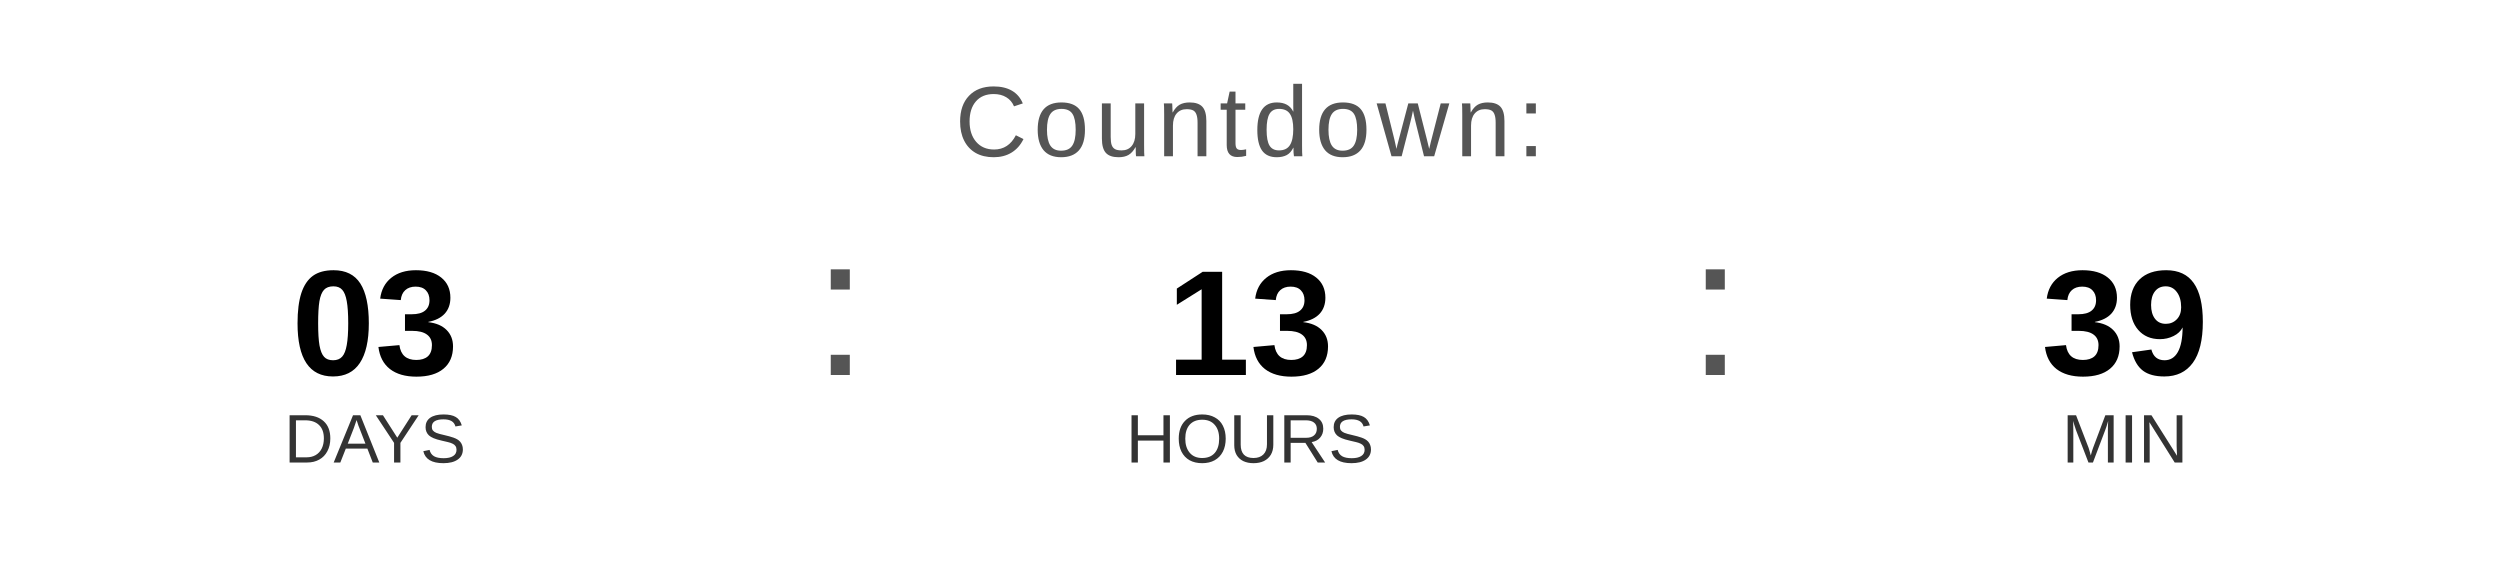
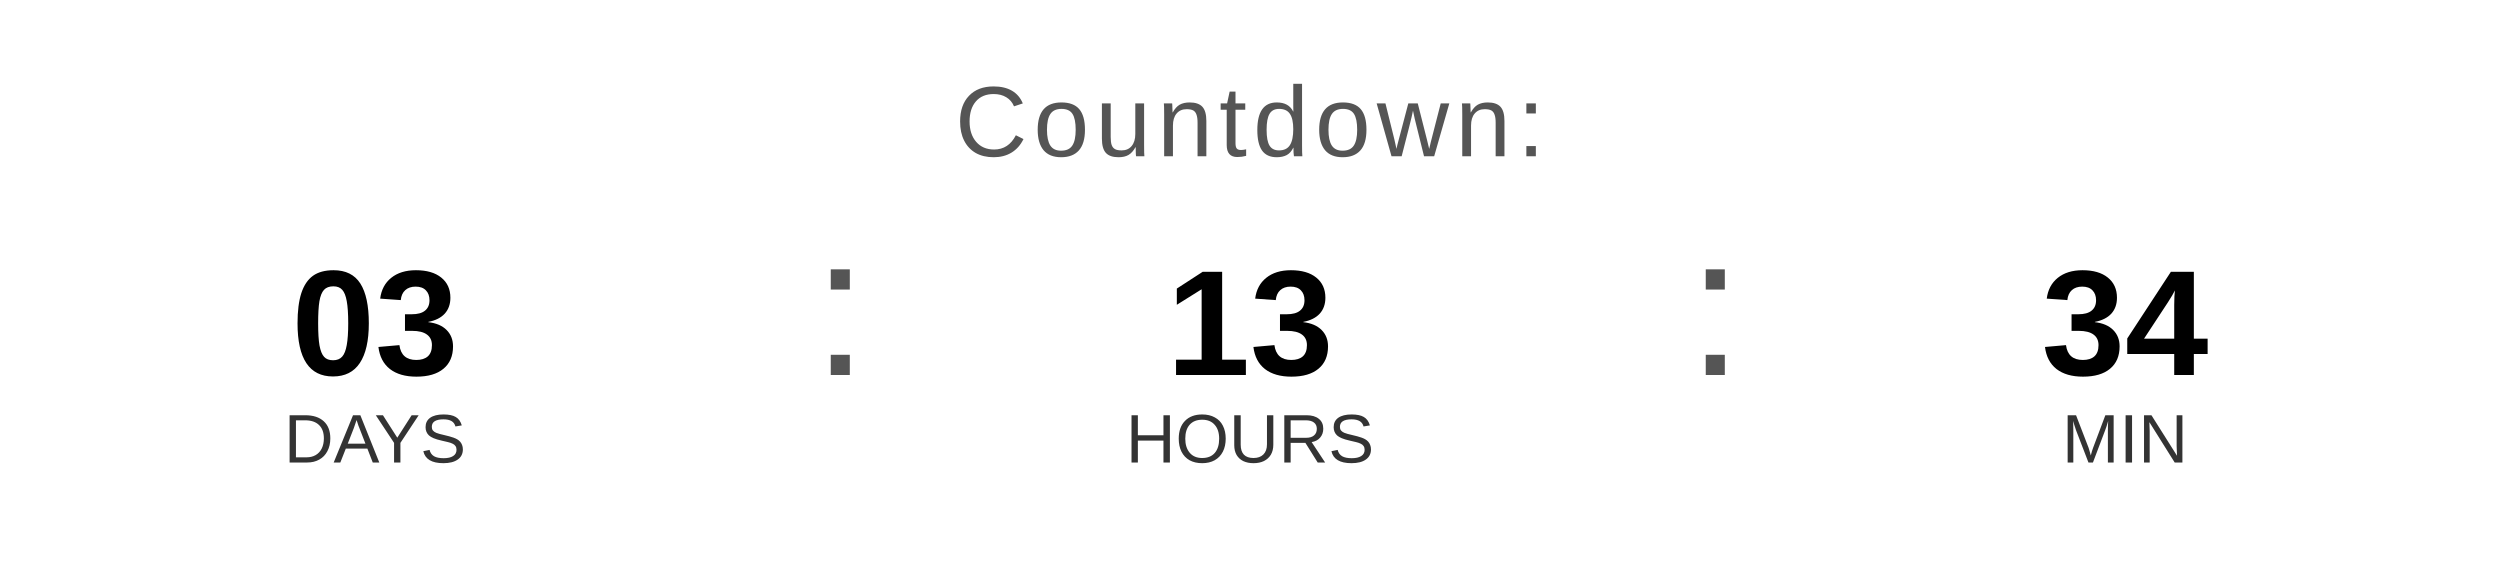
<svg xmlns="http://www.w3.org/2000/svg" width="400" height="90" viewBox="0 0 400 90">
  <text x="200" y="25" font-family="Arial, Helvetica, sans-serif" font-size="16" fill="#555555" text-anchor="middle" letter-spacing="1">
    Countdown:
  </text>
  <text x="60" y="60" font-family="Arial, Helvetica, sans-serif" font-size="24" font-weight="bold" fill="#000000" text-anchor="middle">03</text>
  <text x="60" y="74" font-family="Arial, Helvetica, sans-serif" font-size="11" fill="#333333" text-anchor="middle">DAYS</text>
  <text x="130" y="60" font-family="Arial, sans-serif" font-size="32" fill="#555555">:</text>
  <text x="200" y="60" font-family="Arial, Helvetica, sans-serif" font-size="24" font-weight="bold" fill="#000000" text-anchor="middle">13</text>
  <text x="200" y="74" font-family="Arial, Helvetica, sans-serif" font-size="11" fill="#333333" text-anchor="middle">HOURS</text>
  <text x="270" y="60" font-family="Arial, sans-serif" font-size="32" fill="#555555">:</text>
-   <text x="340" y="60" font-family="Arial, Helvetica, sans-serif" font-size="24" font-weight="bold" fill="#000000" text-anchor="middle">39</text>
+   <text x="340" y="60" font-family="Arial, Helvetica, sans-serif" font-size="24" font-weight="bold" fill="#000000" text-anchor="middle">34</text>
  <text x="340" y="74" font-family="Arial, Helvetica, sans-serif" font-size="11" fill="#333333" text-anchor="middle">MIN</text>
</svg>
